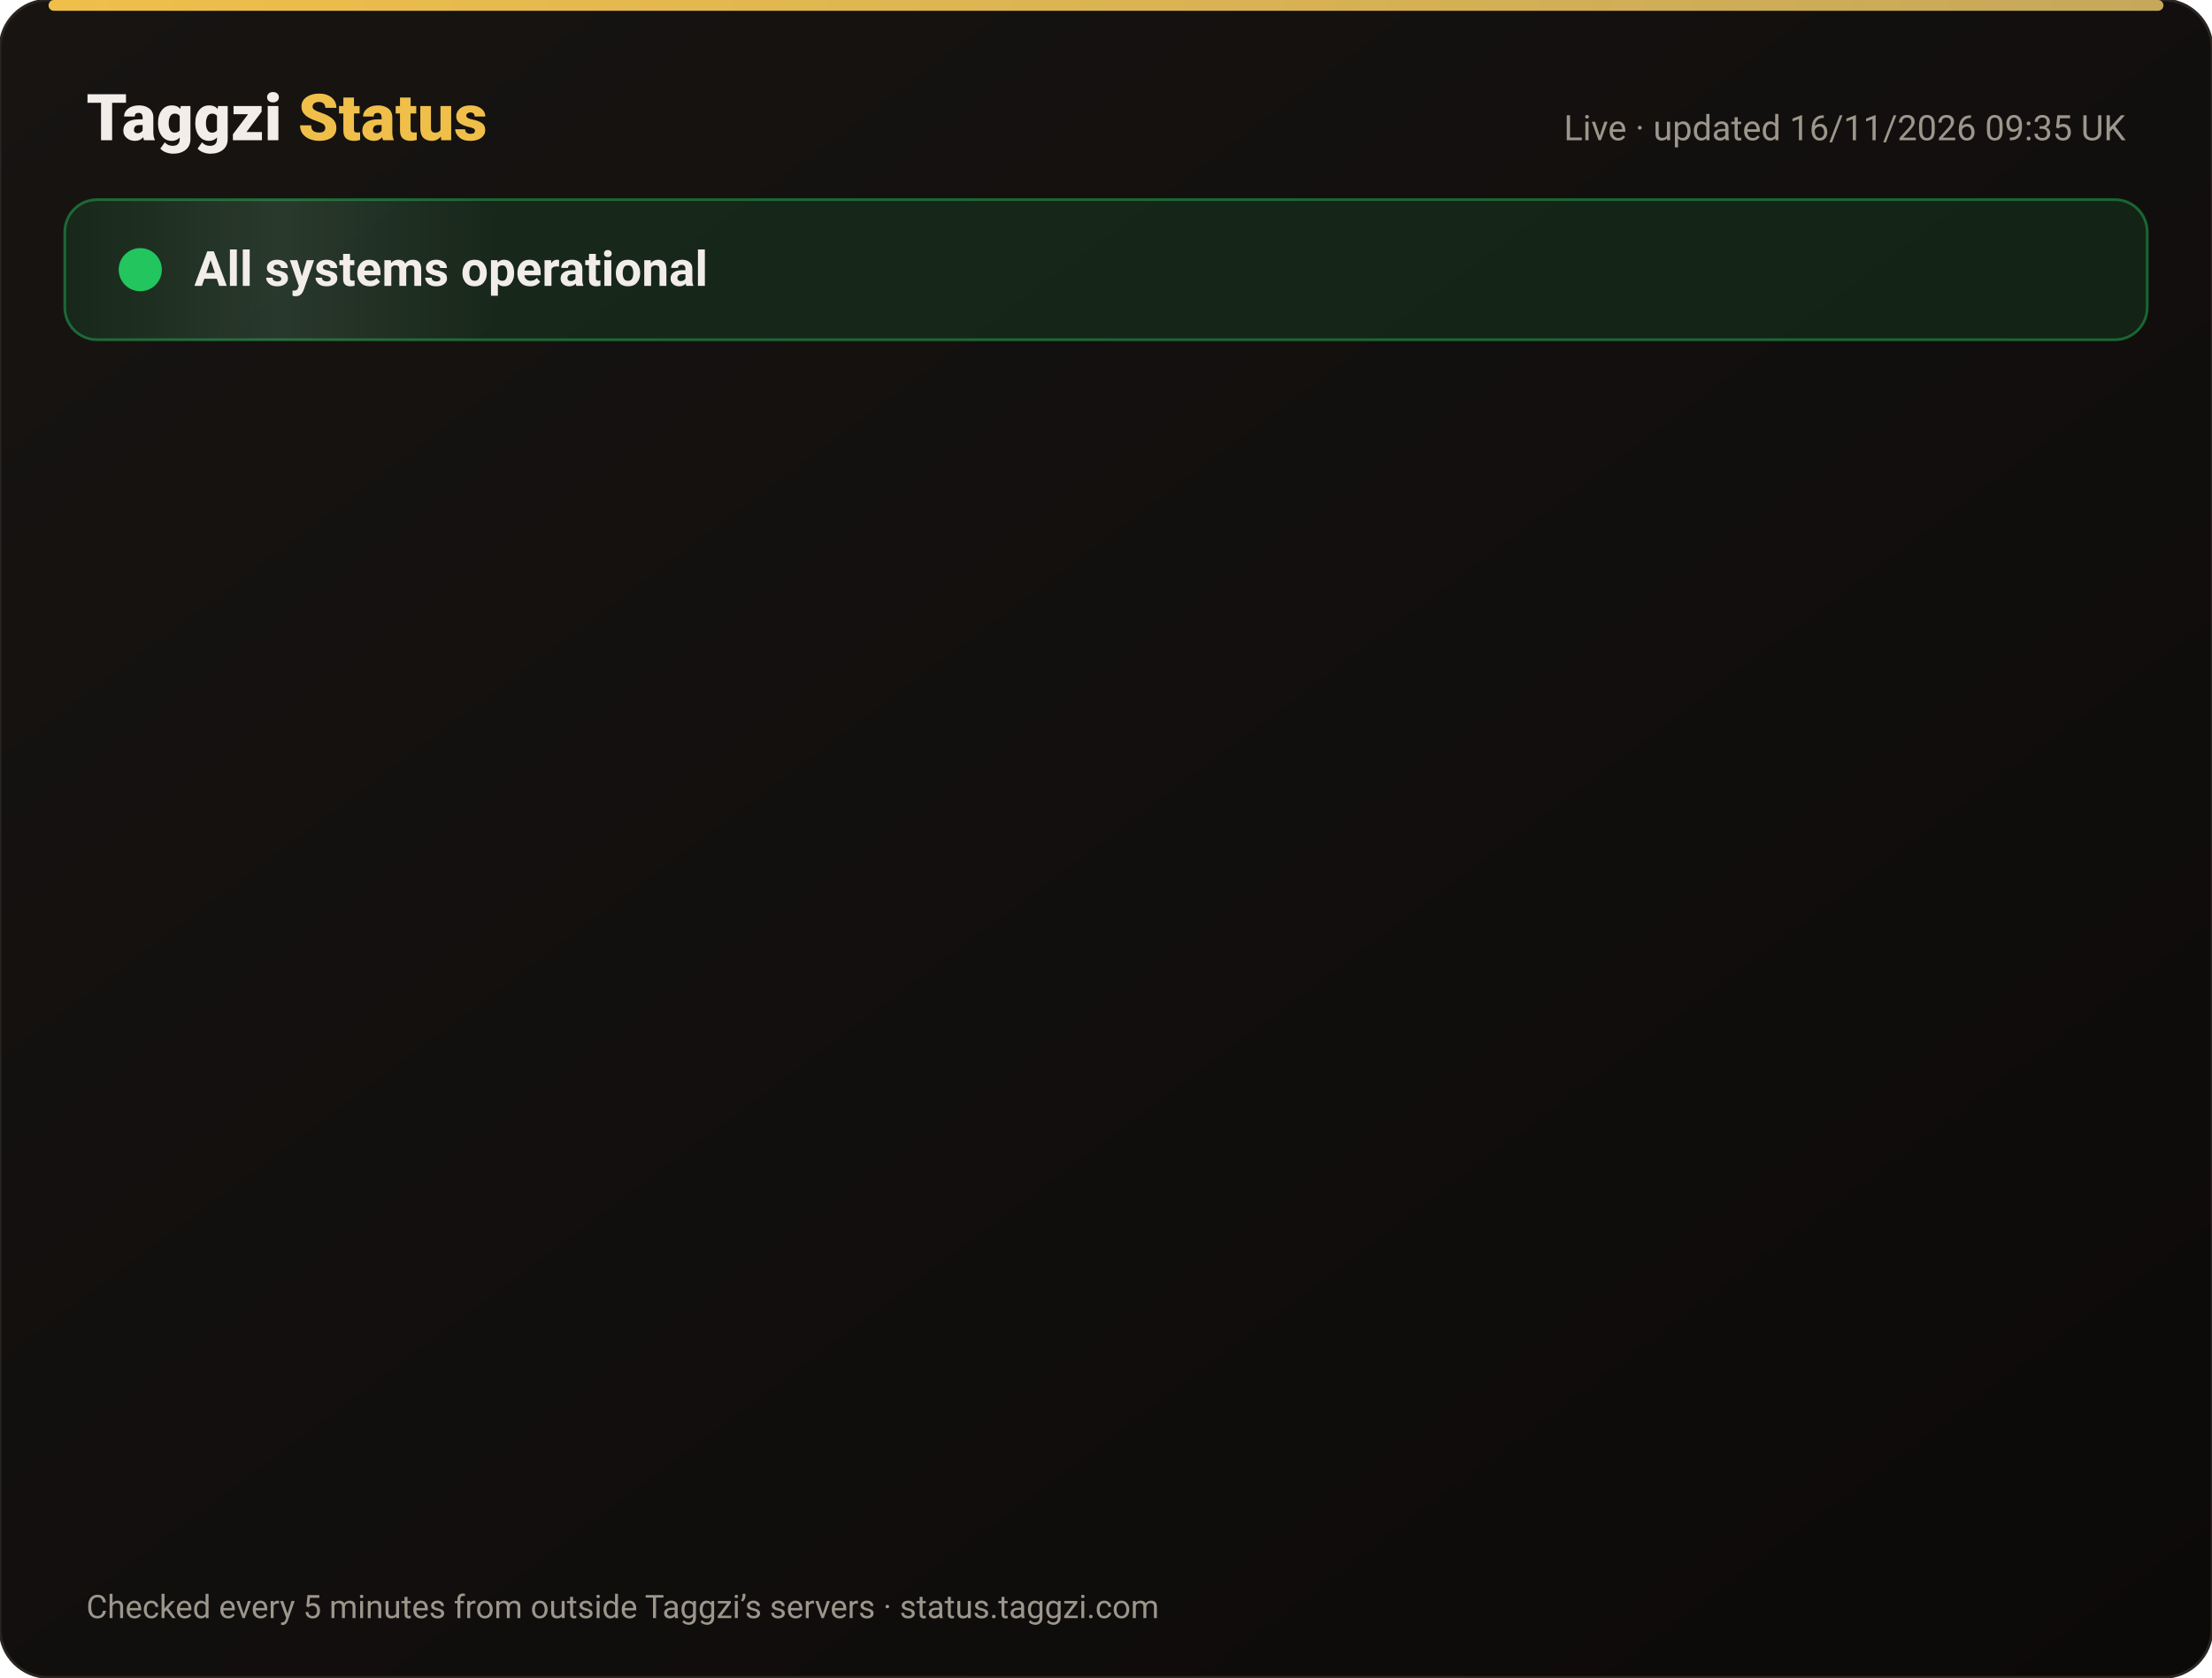
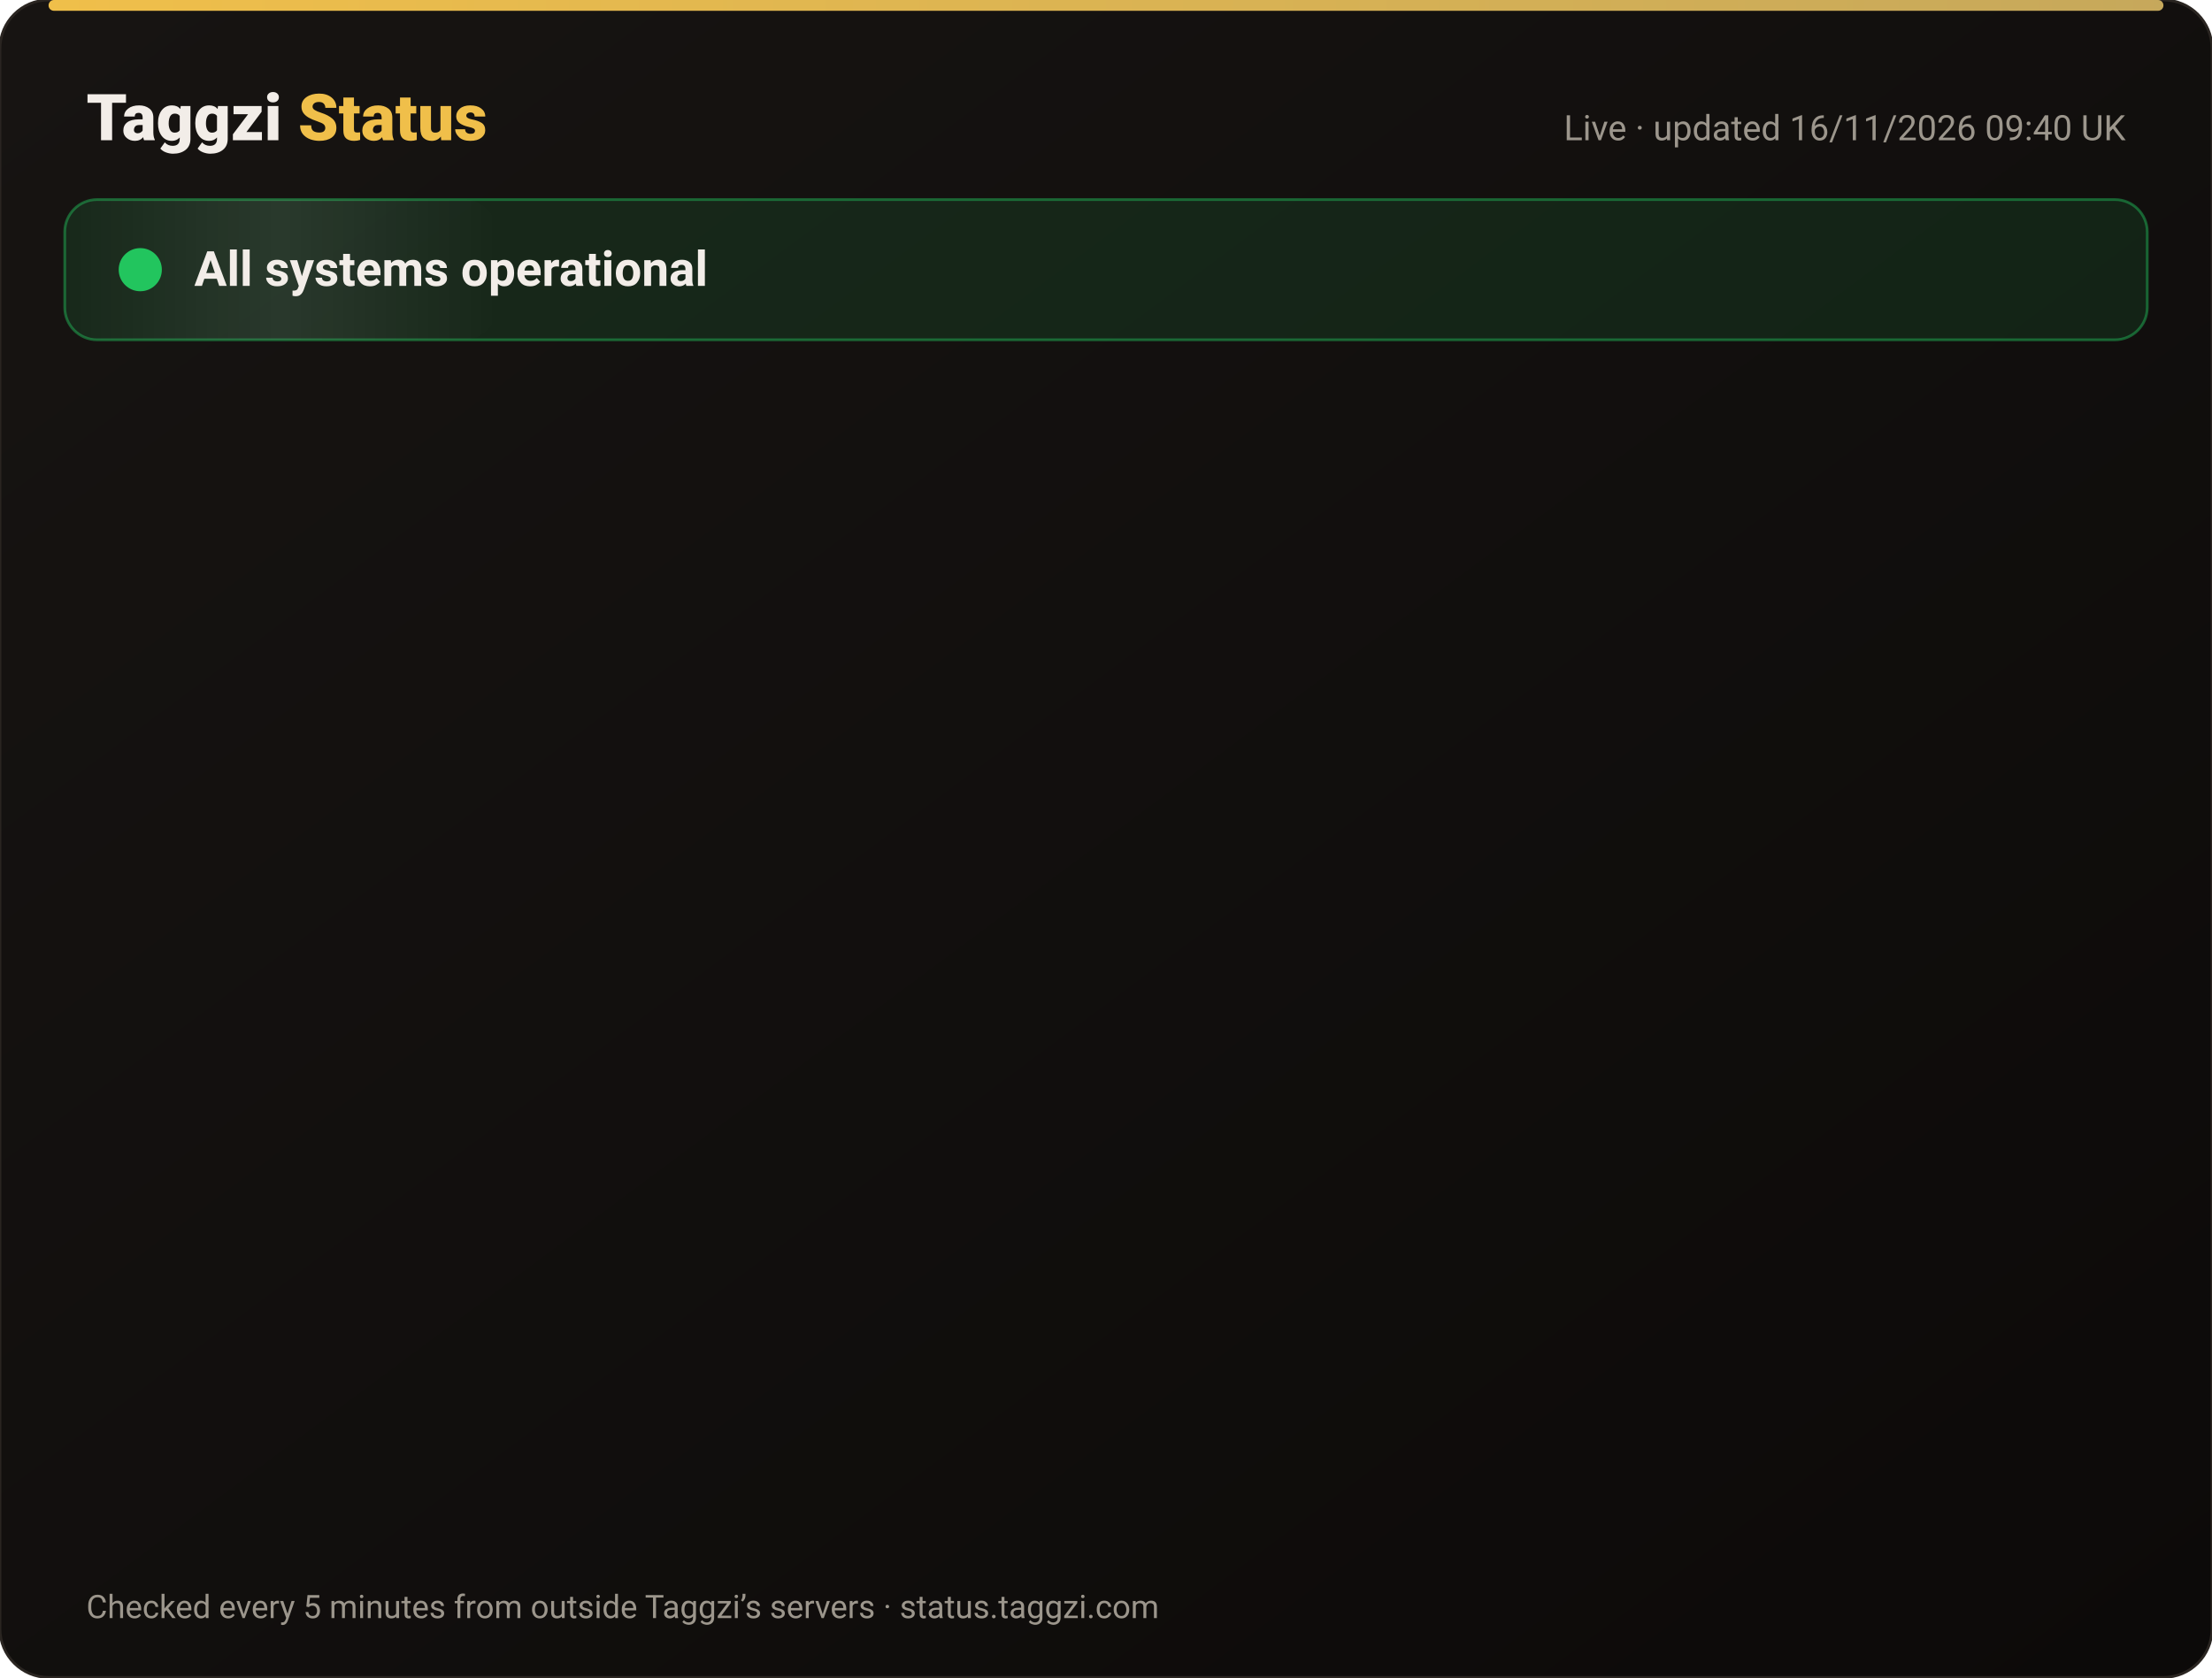
<svg xmlns="http://www.w3.org/2000/svg" width="820" height="622" viewBox="0 0 820 622" font-family="-apple-system,Segoe UI,Roboto,Helvetica,Arial,sans-serif">
  <defs>
    <linearGradient id="bg" x1="0" y1="0" x2="1" y2="1">
      <stop offset="0" stop-color="#171412" />
      <stop offset="1" stop-color="#0C0A09" />
    </linearGradient>
    <linearGradient id="gold" x1="0" x2="1">
      <stop offset="0" stop-color="#F0BF4A" />
      <stop offset="1" stop-color="#c6a85b" />
    </linearGradient>
    <linearGradient id="shine" x1="0" x2="1">
      <stop offset="0" stop-color="#fff" stop-opacity="0" />
      <stop offset=".5" stop-color="#fff" stop-opacity=".08" />
      <stop offset="1" stop-color="#fff" stop-opacity="0" />
    </linearGradient>
  </defs>
  <rect width="820" height="622" rx="18" fill="url(#bg)" stroke="#2a2521" />
  <rect x="18" y="0" width="784" height="4" rx="2" fill="url(#gold)" />
  <text x="32" y="52" font-size="24" font-weight="800" fill="#F2EDE8">Taggzi <tspan fill="#F0BF4A">Status</tspan>
  </text>
-   <text x="788" y="52" font-size="13" fill="#9C968C" text-anchor="end">Live · updated 16/11/2026 09:35 UK</text>
+   <text x="788" y="52" font-size="13" fill="#9C968C" text-anchor="end">Live · updated 16/11/2026 09:40 UK</text>
  <rect x="24" y="74" width="772" height="52" rx="12" fill="#22c55e" fill-opacity=".12" stroke="#22c55e" stroke-opacity=".45" />
  <rect x="24" y="74" width="160" height="52" rx="12" fill="url(#shine)">
    <animate attributeName="x" from="-160" to="820" dur="4s" repeatCount="indefinite" />
  </rect>
  <circle cx="52" cy="100" r="7" fill="#22c55e" />
  <circle cx="52" cy="100" r="7" fill="none" stroke="#22c55e" stroke-width="2">
    <animate attributeName="r" values="7;15;7" dur="2s" repeatCount="indefinite" />
    <animate attributeName="opacity" values=".9;0;.9" dur="2s" repeatCount="indefinite" />
  </circle>
  <text x="72" y="106" font-size="18" font-weight="700" fill="#F2EDE8">All systems operational</text>
  <g opacity="0">
    <animate attributeName="opacity" from="0" to="1" begin="0.00s" dur=".6s" fill="freeze" />
    <line x1="32" y1="188" x2="788" y2="188" stroke="#2a2521" />
    <circle cx="44" cy="166" r="6" fill="#22c55e">
      <animate attributeName="opacity" values="1;.45;1" dur="2.4s" begin="0.00s" repeatCount="indefinite" />
    </circle>
    <text x="62" y="171" font-size="15" font-weight="650" fill="#F2EDE8">Website</text>
    <text x="630" y="171" font-size="13" fill="#9C968C" text-anchor="end">99.97% uptime</text>
    <rect x="648" y="154" width="140" height="24" rx="12" fill="#22c55e" fill-opacity=".14" stroke="#22c55e" stroke-opacity=".5" />
    <text x="718" y="171" font-size="12" font-weight="700" fill="#22c55e" text-anchor="middle">Operational</text>
  </g>
  <g opacity="0">
    <animate attributeName="opacity" from="0" to="1" begin="0.15s" dur=".6s" fill="freeze" />
    <line x1="32" y1="234" x2="788" y2="234" stroke="#2a2521" />
    <circle cx="44" cy="212" r="6" fill="#22c55e">
      <animate attributeName="opacity" values="1;.45;1" dur="2.4s" begin="0.15s" repeatCount="indefinite" />
    </circle>
    <text x="62" y="217" font-size="15" font-weight="650" fill="#F2EDE8">Tag scans</text>
    <text x="630" y="217" font-size="13" fill="#9C968C" text-anchor="end">99.97% uptime</text>
    <rect x="648" y="200" width="140" height="24" rx="12" fill="#22c55e" fill-opacity=".14" stroke="#22c55e" stroke-opacity=".5" />
    <text x="718" y="217" font-size="12" font-weight="700" fill="#22c55e" text-anchor="middle">Operational</text>
  </g>
  <g opacity="0">
    <animate attributeName="opacity" from="0" to="1" begin="0.30s" dur=".6s" fill="freeze" />
    <line x1="32" y1="280" x2="788" y2="280" stroke="#2a2521" />
    <circle cx="44" cy="258" r="6" fill="#22c55e">
      <animate attributeName="opacity" values="1;.45;1" dur="2.4s" begin="0.30s" repeatCount="indefinite" />
    </circle>
    <text x="62" y="263" font-size="15" font-weight="650" fill="#F2EDE8">Manual tag lookup</text>
    <text x="630" y="263" font-size="13" fill="#9C968C" text-anchor="end">99.97% uptime</text>
    <rect x="648" y="246" width="140" height="24" rx="12" fill="#22c55e" fill-opacity=".14" stroke="#22c55e" stroke-opacity=".5" />
    <text x="718" y="263" font-size="12" font-weight="700" fill="#22c55e" text-anchor="middle">Operational</text>
  </g>
  <g opacity="0">
    <animate attributeName="opacity" from="0" to="1" begin="0.45s" dur=".6s" fill="freeze" />
    <line x1="32" y1="326" x2="788" y2="326" stroke="#2a2521" />
    <circle cx="44" cy="304" r="6" fill="#22c55e">
      <animate attributeName="opacity" values="1;.45;1" dur="2.4s" begin="0.45s" repeatCount="indefinite" />
    </circle>
    <text x="62" y="309" font-size="15" font-weight="650" fill="#F2EDE8">App &amp; login</text>
    <text x="630" y="309" font-size="13" fill="#9C968C" text-anchor="end">99.97% uptime</text>
    <rect x="648" y="292" width="140" height="24" rx="12" fill="#22c55e" fill-opacity=".14" stroke="#22c55e" stroke-opacity=".5" />
    <text x="718" y="309" font-size="12" font-weight="700" fill="#22c55e" text-anchor="middle">Operational</text>
  </g>
  <g opacity="0">
    <animate attributeName="opacity" from="0" to="1" begin="0.60s" dur=".6s" fill="freeze" />
    <line x1="32" y1="372" x2="788" y2="372" stroke="#2a2521" />
    <circle cx="44" cy="350" r="6" fill="#22c55e">
      <animate attributeName="opacity" values="1;.45;1" dur="2.4s" begin="0.60s" repeatCount="indefinite" />
    </circle>
    <text x="62" y="355" font-size="15" font-weight="650" fill="#F2EDE8">Community alerts</text>
    <text x="630" y="355" font-size="13" fill="#9C968C" text-anchor="end">99.97% uptime</text>
    <rect x="648" y="338" width="140" height="24" rx="12" fill="#22c55e" fill-opacity=".14" stroke="#22c55e" stroke-opacity=".5" />
    <text x="718" y="355" font-size="12" font-weight="700" fill="#22c55e" text-anchor="middle">Operational</text>
  </g>
  <g opacity="0">
    <animate attributeName="opacity" from="0" to="1" begin="0.75s" dur=".6s" fill="freeze" />
    <line x1="32" y1="418" x2="788" y2="418" stroke="#2a2521" />
    <circle cx="44" cy="396" r="6" fill="#22c55e">
      <animate attributeName="opacity" values="1;.45;1" dur="2.4s" begin="0.75s" repeatCount="indefinite" />
    </circle>
    <text x="62" y="401" font-size="15" font-weight="650" fill="#F2EDE8">Private calling</text>
    <text x="630" y="401" font-size="13" fill="#9C968C" text-anchor="end">99.97% uptime</text>
    <rect x="648" y="384" width="140" height="24" rx="12" fill="#22c55e" fill-opacity=".14" stroke="#22c55e" stroke-opacity=".5" />
    <text x="718" y="401" font-size="12" font-weight="700" fill="#22c55e" text-anchor="middle">Operational</text>
  </g>
  <g opacity="0">
    <animate attributeName="opacity" from="0" to="1" begin="0.90s" dur=".6s" fill="freeze" />
    <line x1="32" y1="464" x2="788" y2="464" stroke="#2a2521" />
    <circle cx="44" cy="442" r="6" fill="#22c55e">
      <animate attributeName="opacity" values="1;.45;1" dur="2.4s" begin="0.90s" repeatCount="indefinite" />
    </circle>
    <text x="62" y="447" font-size="15" font-weight="650" fill="#F2EDE8">Payments</text>
    <text x="630" y="447" font-size="13" fill="#9C968C" text-anchor="end">99.96% uptime</text>
    <rect x="648" y="430" width="140" height="24" rx="12" fill="#22c55e" fill-opacity=".14" stroke="#22c55e" stroke-opacity=".5" />
    <text x="718" y="447" font-size="12" font-weight="700" fill="#22c55e" text-anchor="middle">Operational</text>
  </g>
  <g opacity="0">
    <animate attributeName="opacity" from="0" to="1" begin="1.05s" dur=".6s" fill="freeze" />
    <line x1="32" y1="510" x2="788" y2="510" stroke="#2a2521" />
    <circle cx="44" cy="488" r="6" fill="#22c55e">
      <animate attributeName="opacity" values="1;.45;1" dur="2.4s" begin="1.05s" repeatCount="indefinite" />
    </circle>
    <text x="62" y="493" font-size="15" font-weight="650" fill="#F2EDE8">Email &amp; support</text>
    <text x="630" y="493" font-size="13" fill="#9C968C" text-anchor="end">99.97% uptime</text>
    <rect x="648" y="476" width="140" height="24" rx="12" fill="#22c55e" fill-opacity=".14" stroke="#22c55e" stroke-opacity=".5" />
    <text x="718" y="493" font-size="12" font-weight="700" fill="#22c55e" text-anchor="middle">Operational</text>
  </g>
  <g opacity="0">
    <animate attributeName="opacity" from="0" to="1" begin="1.20s" dur=".6s" fill="freeze" />
    <line x1="32" y1="556" x2="788" y2="556" stroke="#2a2521" />
    <circle cx="44" cy="534" r="6" fill="#22c55e">
      <animate attributeName="opacity" values="1;.45;1" dur="2.4s" begin="1.20s" repeatCount="indefinite" />
    </circle>
    <text x="62" y="539" font-size="15" font-weight="650" fill="#F2EDE8">Secure connection (SSL)</text>
    <text x="630" y="539" font-size="13" fill="#9C968C" text-anchor="end">100.00% uptime</text>
    <rect x="648" y="522" width="140" height="24" rx="12" fill="#22c55e" fill-opacity=".14" stroke="#22c55e" stroke-opacity=".5" />
    <text x="718" y="539" font-size="12" font-weight="700" fill="#22c55e" text-anchor="middle">Operational</text>
  </g>
  <text x="32" y="600" font-size="12" fill="#9C968C">Checked every 5 minutes from outside Taggzi’s servers · status.taggzi.com</text>
</svg>
